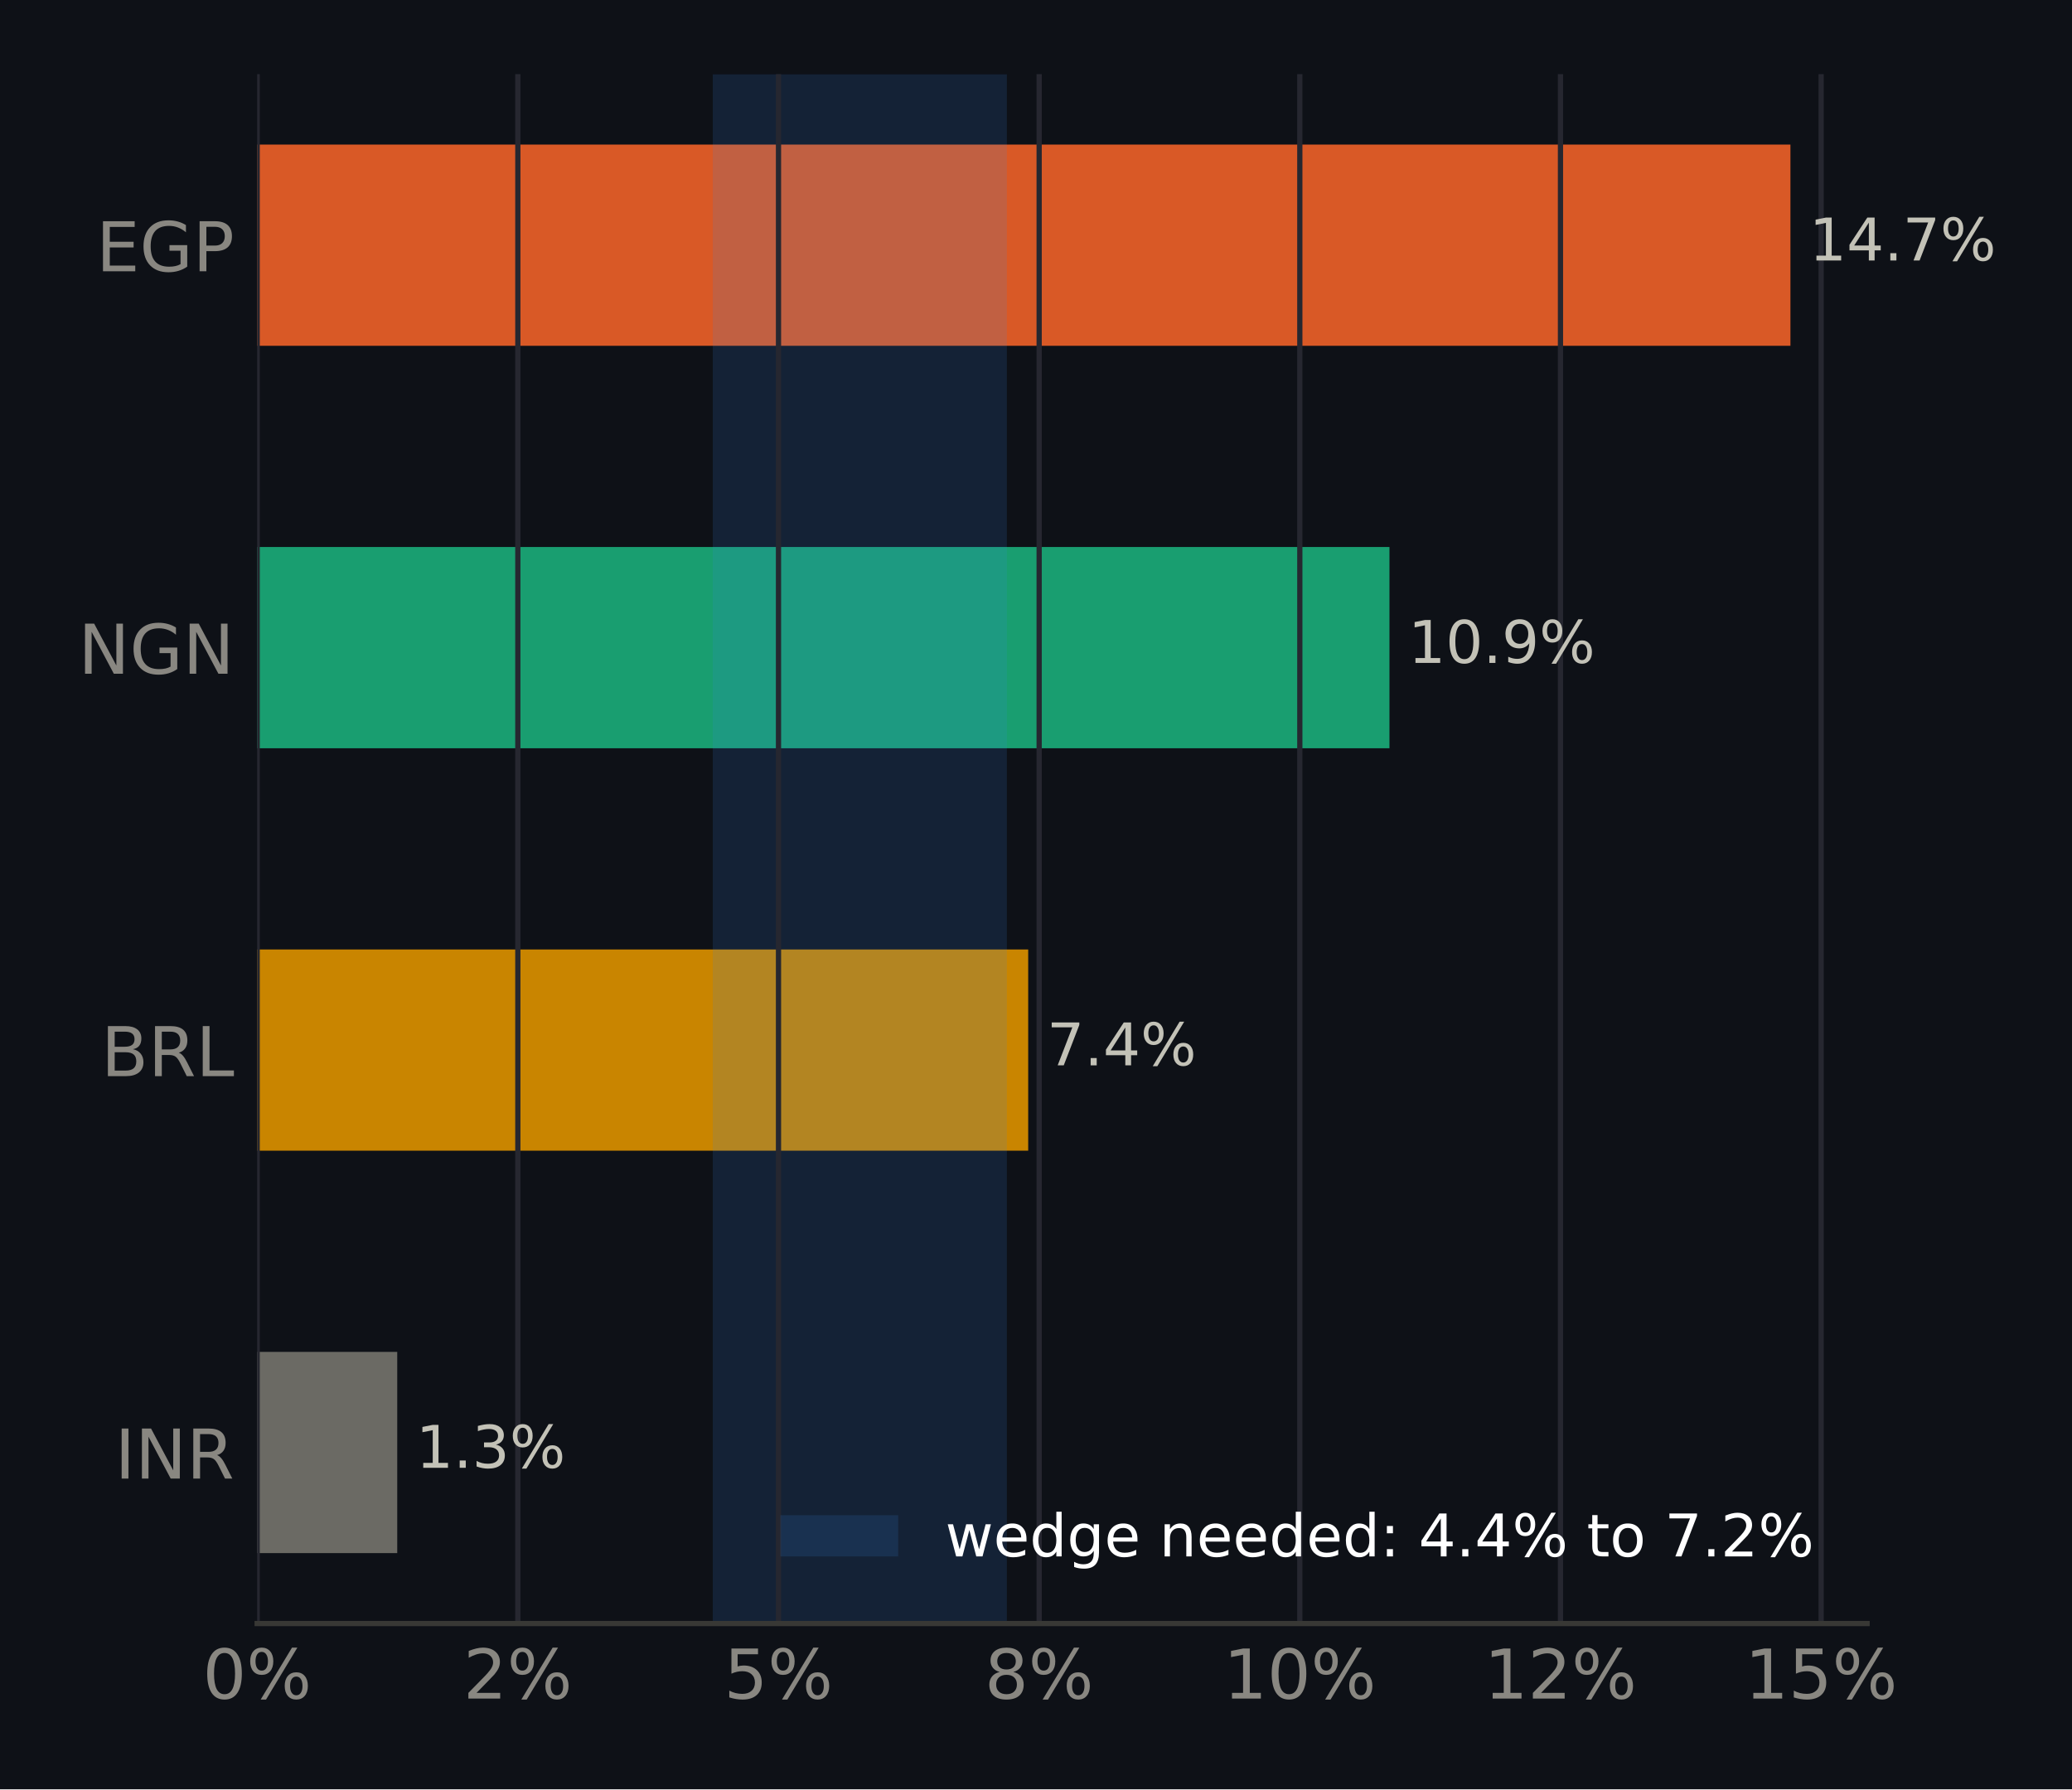
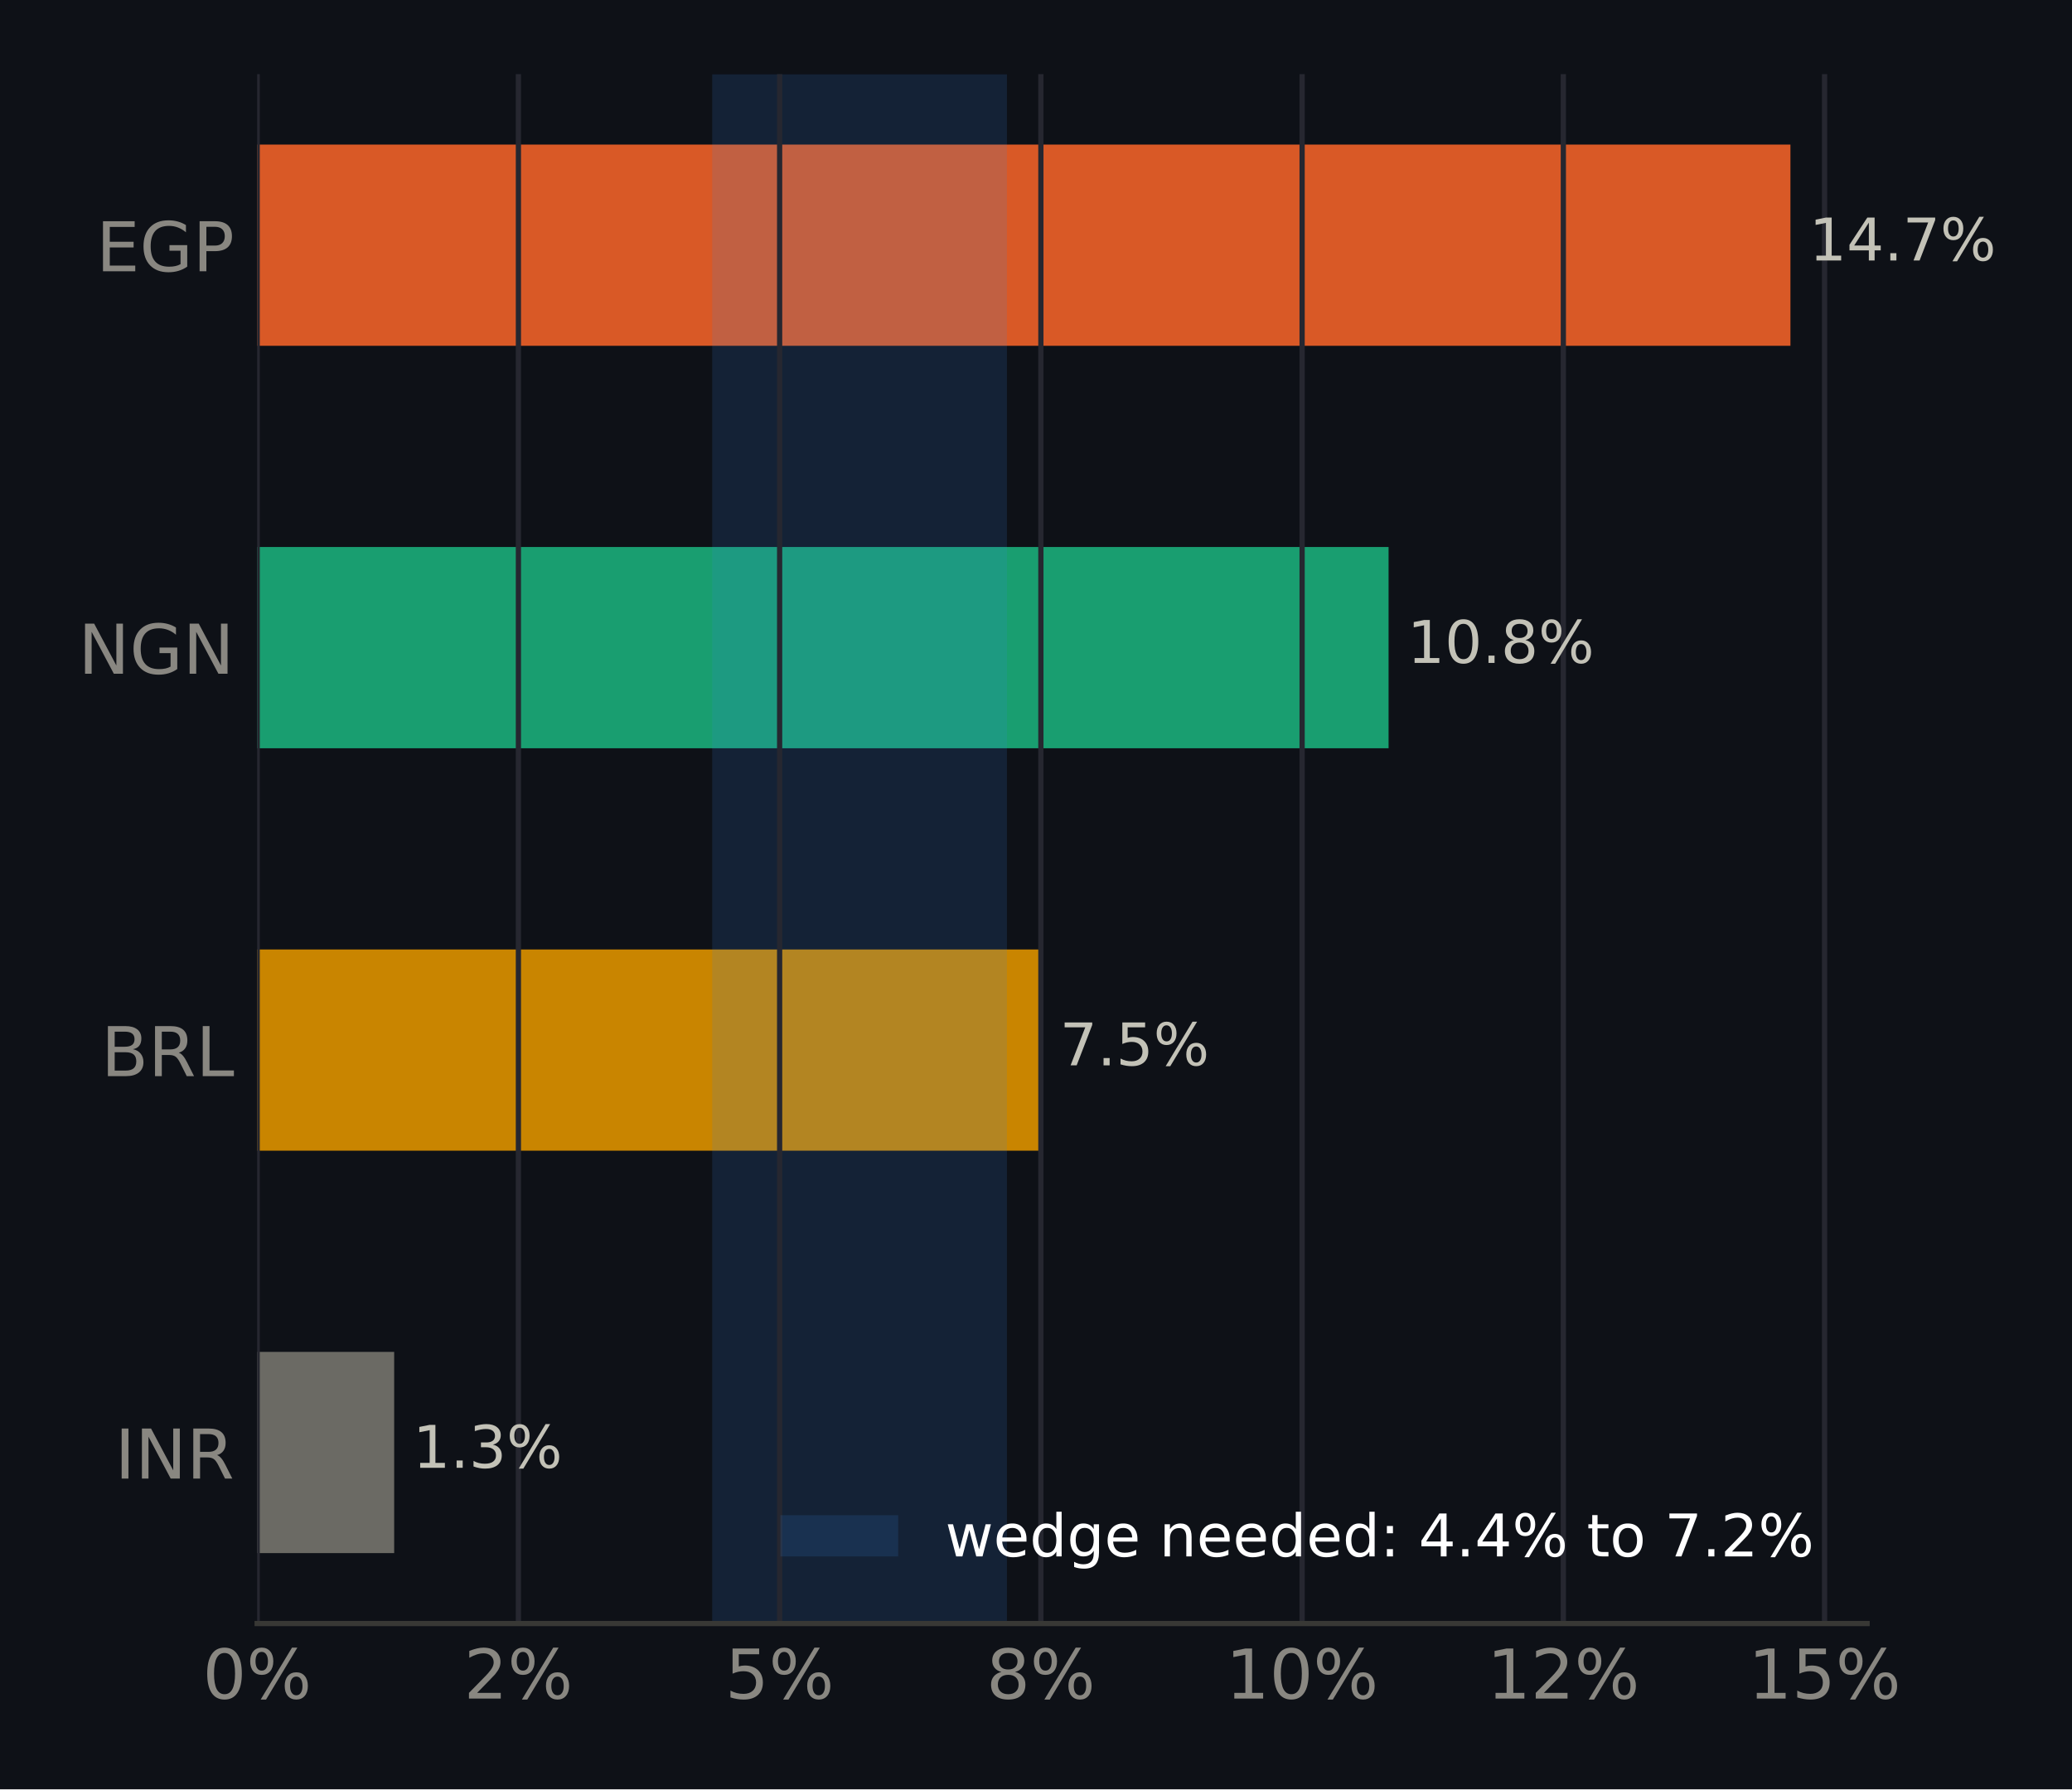
<svg xmlns="http://www.w3.org/2000/svg" xmlns:xlink="http://www.w3.org/1999/xlink" width="316.8pt" height="273.6pt" viewBox="0 0 316.8 273.6" version="1.1">
  <defs>
    <style type="text/css">*{stroke-linejoin: round; stroke-linecap: butt}</style>
  </defs>
  <g id="figure_1">
    <g id="patch_1">
      <path d="M 0 273.6  L 316.8 273.6  L 316.8 0  L 0 0  z " style="fill: #0e1117" />
    </g>
    <g id="axes_1">
      <g id="patch_2">
        <path d="M 39.32 248.26  L 285.471 248.26  L 285.471 11.34  L 39.32 11.34  z " style="fill: #0e1117" />
      </g>
      <g id="patch_3">
-         <path d="M 39.32 237.491  L 60.736 237.491  L 60.736 206.722  L 39.32 206.722  z " clip-path="url(#p14190e18b8)" style="fill: #6b6a64" />
+         <path d="M 39.32 237.491  L 60.267 237.491  L 60.267 206.722  L 39.32 206.722  z " clip-path="url(#pfa22a6e0b8)" style="fill: #6b6a64" />
      </g>
      <g id="patch_4">
-         <path d="M 39.32 175.953  L 157.206 175.953  L 157.206 145.184  L 39.32 145.184  z " clip-path="url(#p14190e18b8)" style="fill: #c98500" />
+         <path d="M 39.32 175.953  L 159.181 175.953  L 159.181 145.184  L 39.32 145.184  z " clip-path="url(#pfa22a6e0b8)" style="fill: #c98500" />
      </g>
      <g id="patch_5">
-         <path d="M 39.32 114.416  L 212.443 114.416  L 212.443 83.647  L 39.32 83.647  z " clip-path="url(#p14190e18b8)" style="fill: #199e70" />
+         <path d="M 39.32 114.416  L 212.308 114.416  L 212.308 83.647  L 39.32 83.647  z " clip-path="url(#pfa22a6e0b8)" style="fill: #199e70" />
      </g>
      <g id="patch_6">
-         <path d="M 39.32 52.878  L 273.75 52.878  L 273.75 22.109  L 39.32 22.109  z " clip-path="url(#p14190e18b8)" style="fill: #d95926" />
+         <path d="M 39.32 52.878  L 273.75 52.878  L 273.75 22.109  L 39.32 22.109  z " clip-path="url(#pfa22a6e0b8)" style="fill: #d95926" />
      </g>
      <g id="patch_7">
-         <path d="M 108.978 248.26  L 153.945 248.26  L 153.945 11.34  L 108.978 11.34  z " clip-path="url(#p14190e18b8)" style="fill: #3987e5; opacity: 0.15" />
+         <path d="M 108.893 248.26  L 153.954 248.26  L 153.954 11.34  L 108.893 11.34  z " clip-path="url(#pfa22a6e0b8)" style="fill: #3987e5; opacity: 0.15" />
      </g>
      <g id="matplotlib.axis_1">
        <g id="xtick_1">
          <g id="line2d_1">
-             <path d="M 39.32 248.26  L 39.32 11.34  " clip-path="url(#p14190e18b8)" style="fill: none; stroke: #262730; stroke-width: 0.8; stroke-linecap: square" />
+             <path d="M 39.32 248.26  L 39.32 11.34  " clip-path="url(#pfa22a6e0b8)" style="fill: none; stroke: #262730; stroke-width: 0.8; stroke-linecap: square" />
          </g>
          <g id="line2d_2" />
          <g id="text_1">
            <g style="fill: #898781" transform="translate(30.99137 259.7375) scale(0.105 -0.105)">
              <defs>
                <path id="DejaVuSans-13" d="M 2034 4250  Q 1547 4250 1301 3770  Q 1056 3291 1056 2328  Q 1056 1369 1301 889  Q 1547 409 2034 409  Q 2525 409 2770 889  Q 3016 1369 3016 2328  Q 3016 3291 2770 3770  Q 2525 4250 2034 4250  z M 2034 4750  Q 2819 4750 3233 4129  Q 3647 3509 3647 2328  Q 3647 1150 3233 529  Q 2819 -91 2034 -91  Q 1250 -91 836 529  Q 422 1150 422 2328  Q 422 3509 836 4129  Q 1250 4750 2034 4750  z " transform="scale(0.015625)" />
                <path id="DejaVuSans-8" d="M 4653 2053  Q 4381 2053 4226 1822  Q 4072 1591 4072 1178  Q 4072 772 4226 539  Q 4381 306 4653 306  Q 4919 306 5073 539  Q 5228 772 5228 1178  Q 5228 1588 5073 1820  Q 4919 2053 4653 2053  z M 4653 2450  Q 5147 2450 5437 2106  Q 5728 1763 5728 1178  Q 5728 594 5436 251  Q 5144 -91 4653 -91  Q 4153 -91 3862 251  Q 3572 594 3572 1178  Q 3572 1766 3864 2108  Q 4156 2450 4653 2450  z M 1428 4353  Q 1159 4353 1004 4120  Q 850 3888 850 3481  Q 850 3069 1003 2837  Q 1156 2606 1428 2606  Q 1700 2606 1854 2837  Q 2009 3069 2009 3481  Q 2009 3884 1853 4118  Q 1697 4353 1428 4353  z M 4250 4750  L 4750 4750  L 1831 -91  L 1331 -91  L 4250 4750  z M 1428 4750  Q 1922 4750 2215 4408  Q 2509 4066 2509 3481  Q 2509 2891 2217 2550  Q 1925 2209 1428 2209  Q 931 2209 642 2551  Q 353 2894 353 3481  Q 353 4063 643 4406  Q 934 4750 1428 4750  z " transform="scale(0.015625)" />
              </defs>
              <use xlink:href="#DejaVuSans-13" />
              <use xlink:href="#DejaVuSans-8" transform="translate(63.625 0)" />
            </g>
          </g>
        </g>
        <g id="xtick_2">
          <g id="line2d_3">
-             <path d="M 79.174 248.26  L 79.174 11.34  " clip-path="url(#p14190e18b8)" style="fill: none; stroke: #262730; stroke-width: 0.8; stroke-linecap: square" />
+             <path d="M 79.262 248.26  L 79.262 11.34  " clip-path="url(#pfa22a6e0b8)" style="fill: none; stroke: #262730; stroke-width: 0.8; stroke-linecap: square" />
          </g>
          <g id="line2d_4" />
          <g id="text_2">
-             <g style="fill: #898781" transform="translate(70.84539 259.7375) scale(0.105 -0.105)">
+             <g style="fill: #898781" transform="translate(70.933 259.7375) scale(0.105 -0.105)">
              <defs>
                <path id="DejaVuSans-15" d="M 1228 531  L 3431 531  L 3431 0  L 469 0  L 469 531  Q 828 903 1448 1529  Q 2069 2156 2228 2338  Q 2531 2678 2651 2914  Q 2772 3150 2772 3378  Q 2772 3750 2511 3984  Q 2250 4219 1831 4219  Q 1534 4219 1204 4116  Q 875 4013 500 3803  L 500 4441  Q 881 4594 1212 4672  Q 1544 4750 1819 4750  Q 2544 4750 2975 4387  Q 3406 4025 3406 3419  Q 3406 3131 3298 2873  Q 3191 2616 2906 2266  Q 2828 2175 2409 1742  Q 1991 1309 1228 531  z " transform="scale(0.015625)" />
              </defs>
              <use xlink:href="#DejaVuSans-15" />
              <use xlink:href="#DejaVuSans-8" transform="translate(63.625 0)" />
            </g>
          </g>
        </g>
        <g id="xtick_3">
          <g id="line2d_5">
-             <path d="M 119.028 248.26  L 119.028 11.34  " clip-path="url(#p14190e18b8)" style="fill: none; stroke: #262730; stroke-width: 0.8; stroke-linecap: square" />
+             <path d="M 119.203 248.26  L 119.203 11.34  " clip-path="url(#pfa22a6e0b8)" style="fill: none; stroke: #262730; stroke-width: 0.8; stroke-linecap: square" />
          </g>
          <g id="line2d_6" />
          <g id="text_3">
-             <g style="fill: #898781" transform="translate(110.6994 259.7375) scale(0.105 -0.105)">
+             <g style="fill: #898781" transform="translate(110.8746 259.7375) scale(0.105 -0.105)">
              <defs>
                <path id="DejaVuSans-18" d="M 691 4666  L 3169 4666  L 3169 4134  L 1269 4134  L 1269 2991  Q 1406 3038 1543 3061  Q 1681 3084 1819 3084  Q 2600 3084 3056 2656  Q 3513 2228 3513 1497  Q 3513 744 3044 326  Q 2575 -91 1722 -91  Q 1428 -91 1123 -41  Q 819 9 494 109  L 494 744  Q 775 591 1075 516  Q 1375 441 1709 441  Q 2250 441 2565 725  Q 2881 1009 2881 1497  Q 2881 1984 2565 2268  Q 2250 2553 1709 2553  Q 1456 2553 1204 2497  Q 953 2441 691 2322  L 691 4666  z " transform="scale(0.015625)" />
              </defs>
              <use xlink:href="#DejaVuSans-18" />
              <use xlink:href="#DejaVuSans-8" transform="translate(63.625 0)" />
            </g>
          </g>
        </g>
        <g id="xtick_4">
          <g id="line2d_7">
-             <path d="M 158.882 248.26  L 158.882 11.34  " clip-path="url(#p14190e18b8)" style="fill: none; stroke: #262730; stroke-width: 0.8; stroke-linecap: square" />
+             <path d="M 159.145 248.26  L 159.145 11.34  " clip-path="url(#pfa22a6e0b8)" style="fill: none; stroke: #262730; stroke-width: 0.8; stroke-linecap: square" />
          </g>
          <g id="line2d_8" />
          <g id="text_4">
-             <g style="fill: #898781" transform="translate(150.5534 259.7375) scale(0.105 -0.105)">
+             <g style="fill: #898781" transform="translate(150.8163 259.7375) scale(0.105 -0.105)">
              <defs>
                <path id="DejaVuSans-1b" d="M 2034 2216  Q 1584 2216 1326 1975  Q 1069 1734 1069 1313  Q 1069 891 1326 650  Q 1584 409 2034 409  Q 2484 409 2743 651  Q 3003 894 3003 1313  Q 3003 1734 2745 1975  Q 2488 2216 2034 2216  z M 1403 2484  Q 997 2584 770 2862  Q 544 3141 544 3541  Q 544 4100 942 4425  Q 1341 4750 2034 4750  Q 2731 4750 3128 4425  Q 3525 4100 3525 3541  Q 3525 3141 3298 2862  Q 3072 2584 2669 2484  Q 3125 2378 3379 2068  Q 3634 1759 3634 1313  Q 3634 634 3220 271  Q 2806 -91 2034 -91  Q 1263 -91 848 271  Q 434 634 434 1313  Q 434 1759 690 2068  Q 947 2378 1403 2484  z M 1172 3481  Q 1172 3119 1398 2916  Q 1625 2713 2034 2713  Q 2441 2713 2670 2916  Q 2900 3119 2900 3481  Q 2900 3844 2670 4047  Q 2441 4250 2034 4250  Q 1625 4250 1398 4047  Q 1172 3844 1172 3481  z " transform="scale(0.015625)" />
              </defs>
              <use xlink:href="#DejaVuSans-1b" />
              <use xlink:href="#DejaVuSans-8" transform="translate(63.625 0)" />
            </g>
          </g>
        </g>
        <g id="xtick_5">
          <g id="line2d_9">
-             <path d="M 198.736 248.26  L 198.736 11.34  " clip-path="url(#p14190e18b8)" style="fill: none; stroke: #262730; stroke-width: 0.8; stroke-linecap: square" />
+             <path d="M 199.087 248.26  L 199.087 11.34  " clip-path="url(#pfa22a6e0b8)" style="fill: none; stroke: #262730; stroke-width: 0.8; stroke-linecap: square" />
          </g>
          <g id="line2d_10" />
          <g id="text_5">
-             <g style="fill: #898781" transform="translate(187.0671 259.7375) scale(0.105 -0.105)">
+             <g style="fill: #898781" transform="translate(187.4176 259.7375) scale(0.105 -0.105)">
              <defs>
                <path id="DejaVuSans-14" d="M 794 531  L 1825 531  L 1825 4091  L 703 3866  L 703 4441  L 1819 4666  L 2450 4666  L 2450 531  L 3481 531  L 3481 0  L 794 0  L 794 531  z " transform="scale(0.015625)" />
              </defs>
              <use xlink:href="#DejaVuSans-14" />
              <use xlink:href="#DejaVuSans-13" transform="translate(63.625 0)" />
              <use xlink:href="#DejaVuSans-8" transform="translate(127.25 0)" />
            </g>
          </g>
        </g>
        <g id="xtick_6">
          <g id="line2d_11">
-             <path d="M 238.59 248.26  L 238.59 11.34  " clip-path="url(#p14190e18b8)" style="fill: none; stroke: #262730; stroke-width: 0.8; stroke-linecap: square" />
+             <path d="M 239.028 248.26  L 239.028 11.34  " clip-path="url(#pfa22a6e0b8)" style="fill: none; stroke: #262730; stroke-width: 0.8; stroke-linecap: square" />
          </g>
          <g id="line2d_12" />
          <g id="text_6">
-             <g style="fill: #898781" transform="translate(226.9212 259.7375) scale(0.105 -0.105)">
+             <g style="fill: #898781" transform="translate(227.3592 259.7375) scale(0.105 -0.105)">
              <use xlink:href="#DejaVuSans-14" />
              <use xlink:href="#DejaVuSans-15" transform="translate(63.625 0)" />
              <use xlink:href="#DejaVuSans-8" transform="translate(127.25 0)" />
            </g>
          </g>
        </g>
        <g id="xtick_7">
          <g id="line2d_13">
-             <path d="M 278.444 248.26  L 278.444 11.34  " clip-path="url(#p14190e18b8)" style="fill: none; stroke: #262730; stroke-width: 0.8; stroke-linecap: square" />
+             <path d="M 278.97 248.26  L 278.97 11.34  " clip-path="url(#pfa22a6e0b8)" style="fill: none; stroke: #262730; stroke-width: 0.8; stroke-linecap: square" />
          </g>
          <g id="line2d_14" />
          <g id="text_7">
-             <g style="fill: #898781" transform="translate(266.7752 259.7375) scale(0.105 -0.105)">
+             <g style="fill: #898781" transform="translate(267.3008 259.7375) scale(0.105 -0.105)">
              <use xlink:href="#DejaVuSans-14" />
              <use xlink:href="#DejaVuSans-18" transform="translate(63.625 0)" />
              <use xlink:href="#DejaVuSans-8" transform="translate(127.25 0)" />
            </g>
          </g>
        </g>
      </g>
      <g id="matplotlib.axis_2">
        <g id="ytick_1">
          <g id="line2d_15" />
          <g id="text_8">
            <g style="fill: #898781" transform="translate(17.57133 226.0953) scale(0.105 -0.105)">
              <defs>
                <path id="DejaVuSans-2c" d="M 628 4666  L 1259 4666  L 1259 0  L 628 0  L 628 4666  z " transform="scale(0.015625)" />
                <path id="DejaVuSans-31" d="M 628 4666  L 1478 4666  L 3547 763  L 3547 4666  L 4159 4666  L 4159 0  L 3309 0  L 1241 3903  L 1241 0  L 628 0  L 628 4666  z " transform="scale(0.015625)" />
                <path id="DejaVuSans-35" d="M 2841 2188  Q 3044 2119 3236 1894  Q 3428 1669 3622 1275  L 4263 0  L 3584 0  L 2988 1197  Q 2756 1666 2539 1819  Q 2322 1972 1947 1972  L 1259 1972  L 1259 0  L 628 0  L 628 4666  L 2053 4666  Q 2853 4666 3247 4331  Q 3641 3997 3641 3322  Q 3641 2881 3436 2590  Q 3231 2300 2841 2188  z M 1259 4147  L 1259 2491  L 2053 2491  Q 2509 2491 2742 2702  Q 2975 2913 2975 3322  Q 2975 3731 2742 3939  Q 2509 4147 2053 4147  L 1259 4147  z " transform="scale(0.015625)" />
              </defs>
              <use xlink:href="#DejaVuSans-2c" />
              <use xlink:href="#DejaVuSans-31" transform="translate(29.5 0)" />
              <use xlink:href="#DejaVuSans-35" transform="translate(104.3125 0)" />
            </g>
          </g>
        </g>
        <g id="ytick_2">
          <g id="line2d_16" />
          <g id="text_9">
            <g style="fill: #898781" transform="translate(15.46969 164.5576) scale(0.105 -0.105)">
              <defs>
                <path id="DejaVuSans-25" d="M 1259 2228  L 1259 519  L 2272 519  Q 2781 519 3026 730  Q 3272 941 3272 1375  Q 3272 1813 3026 2020  Q 2781 2228 2272 2228  L 1259 2228  z M 1259 4147  L 1259 2741  L 2194 2741  Q 2656 2741 2882 2914  Q 3109 3088 3109 3444  Q 3109 3797 2882 3972  Q 2656 4147 2194 4147  L 1259 4147  z M 628 4666  L 2241 4666  Q 2963 4666 3353 4366  Q 3744 4066 3744 3513  Q 3744 3084 3544 2831  Q 3344 2578 2956 2516  Q 3422 2416 3680 2098  Q 3938 1781 3938 1306  Q 3938 681 3513 340  Q 3088 0 2303 0  L 628 0  L 628 4666  z " transform="scale(0.015625)" />
                <path id="DejaVuSans-2f" d="M 628 4666  L 1259 4666  L 1259 531  L 3531 531  L 3531 0  L 628 0  L 628 4666  z " transform="scale(0.015625)" />
              </defs>
              <use xlink:href="#DejaVuSans-25" />
              <use xlink:href="#DejaVuSans-35" transform="translate(68.60938 0)" />
              <use xlink:href="#DejaVuSans-2f" transform="translate(138.0938 0)" />
            </g>
          </g>
        </g>
        <g id="ytick_3">
          <g id="line2d_17" />
          <g id="text_10">
            <g style="fill: #898781" transform="translate(11.97352 103.0199) scale(0.105 -0.105)">
              <defs>
                <path id="DejaVuSans-2a" d="M 3809 666  L 3809 1919  L 2778 1919  L 2778 2438  L 4434 2438  L 4434 434  Q 4069 175 3628 42  Q 3188 -91 2688 -91  Q 1594 -91 976 548  Q 359 1188 359 2328  Q 359 3472 976 4111  Q 1594 4750 2688 4750  Q 3144 4750 3555 4637  Q 3966 4525 4313 4306  L 4313 3634  Q 3963 3931 3569 4081  Q 3175 4231 2741 4231  Q 1884 4231 1454 3753  Q 1025 3275 1025 2328  Q 1025 1384 1454 906  Q 1884 428 2741 428  Q 3075 428 3337 486  Q 3600 544 3809 666  z " transform="scale(0.015625)" />
              </defs>
              <use xlink:href="#DejaVuSans-31" />
              <use xlink:href="#DejaVuSans-2a" transform="translate(74.8125 0)" />
              <use xlink:href="#DejaVuSans-31" transform="translate(152.2969 0)" />
            </g>
          </g>
        </g>
        <g id="ytick_4">
          <g id="line2d_18" />
          <g id="text_11">
            <g style="fill: #898781" transform="translate(14.71828 41.48228) scale(0.105 -0.105)">
              <defs>
                <path id="DejaVuSans-28" d="M 628 4666  L 3578 4666  L 3578 4134  L 1259 4134  L 1259 2753  L 3481 2753  L 3481 2222  L 1259 2222  L 1259 531  L 3634 531  L 3634 0  L 628 0  L 628 4666  z " transform="scale(0.015625)" />
                <path id="DejaVuSans-33" d="M 1259 4147  L 1259 2394  L 2053 2394  Q 2494 2394 2734 2622  Q 2975 2850 2975 3272  Q 2975 3691 2734 3919  Q 2494 4147 2053 4147  L 1259 4147  z M 628 4666  L 2053 4666  Q 2838 4666 3239 4311  Q 3641 3956 3641 3272  Q 3641 2581 3239 2228  Q 2838 1875 2053 1875  L 1259 1875  L 1259 0  L 628 0  L 628 4666  z " transform="scale(0.015625)" />
              </defs>
              <use xlink:href="#DejaVuSans-28" />
              <use xlink:href="#DejaVuSans-2a" transform="translate(63.1875 0)" />
              <use xlink:href="#DejaVuSans-33" transform="translate(140.6719 0)" />
            </g>
          </g>
        </g>
      </g>
      <g id="patch_8">
        <path d="M 39.32 248.26  L 285.471 248.26  " style="fill: none; stroke: #383835; stroke-width: 0.8; stroke-linejoin: miter; stroke-linecap: square" />
      </g>
      <g id="text_12">
-         <g style="fill: #c3c2b7" transform="translate(60.73621 224.4444) scale(0.09 -0.09)">
+         <g style="fill: #c3c2b7" transform="translate(60.26702 224.4444) scale(0.09 -0.09)">
          <defs>
            <path id="DejaVuSans-3" transform="scale(0.015625)" />
            <path id="DejaVuSans-11" d="M 684 794  L 1344 794  L 1344 0  L 684 0  L 684 794  z " transform="scale(0.015625)" />
            <path id="DejaVuSans-16" d="M 2597 2516  Q 3050 2419 3304 2112  Q 3559 1806 3559 1356  Q 3559 666 3084 287  Q 2609 -91 1734 -91  Q 1441 -91 1130 -33  Q 819 25 488 141  L 488 750  Q 750 597 1062 519  Q 1375 441 1716 441  Q 2309 441 2620 675  Q 2931 909 2931 1356  Q 2931 1769 2642 2001  Q 2353 2234 1838 2234  L 1294 2234  L 1294 2753  L 1863 2753  Q 2328 2753 2575 2939  Q 2822 3125 2822 3475  Q 2822 3834 2567 4026  Q 2313 4219 1838 4219  Q 1578 4219 1281 4162  Q 984 4106 628 3988  L 628 4550  Q 988 4650 1302 4700  Q 1616 4750 1894 4750  Q 2613 4750 3031 4423  Q 3450 4097 3450 3541  Q 3450 3153 3228 2886  Q 3006 2619 2597 2516  z " transform="scale(0.015625)" />
          </defs>
          <use xlink:href="#DejaVuSans-3" />
          <use xlink:href="#DejaVuSans-14" transform="translate(31.78125 0)" />
          <use xlink:href="#DejaVuSans-11" transform="translate(95.40625 0)" />
          <use xlink:href="#DejaVuSans-16" transform="translate(127.1875 0)" />
          <use xlink:href="#DejaVuSans-8" transform="translate(190.8125 0)" />
        </g>
      </g>
      <g id="text_13">
-         <g style="fill: #c3c2b7" transform="translate(157.2063 162.9067) scale(0.09 -0.09)">
+         <g style="fill: #c3c2b7" transform="translate(159.1812 162.9067) scale(0.09 -0.09)">
          <defs>
            <path id="DejaVuSans-1a" d="M 525 4666  L 3525 4666  L 3525 4397  L 1831 0  L 1172 0  L 2766 4134  L 525 4134  L 525 4666  z " transform="scale(0.015625)" />
-             <path id="DejaVuSans-17" d="M 2419 4116  L 825 1625  L 2419 1625  L 2419 4116  z M 2253 4666  L 3047 4666  L 3047 1625  L 3713 1625  L 3713 1100  L 3047 1100  L 3047 0  L 2419 0  L 2419 1100  L 313 1100  L 313 1709  L 2253 4666  z " transform="scale(0.015625)" />
          </defs>
          <use xlink:href="#DejaVuSans-3" />
          <use xlink:href="#DejaVuSans-1a" transform="translate(31.78125 0)" />
          <use xlink:href="#DejaVuSans-11" transform="translate(95.40625 0)" />
-           <use xlink:href="#DejaVuSans-17" transform="translate(127.1875 0)" />
+           <use xlink:href="#DejaVuSans-18" transform="translate(127.1875 0)" />
          <use xlink:href="#DejaVuSans-8" transform="translate(190.8125 0)" />
        </g>
      </g>
      <g id="text_14">
-         <g style="fill: #c3c2b7" transform="translate(212.4428 101.3691) scale(0.09 -0.09)">
-           <defs>
-             <path id="DejaVuSans-1c" d="M 703 97  L 703 672  Q 941 559 1184 500  Q 1428 441 1663 441  Q 2288 441 2617 861  Q 2947 1281 2994 2138  Q 2813 1869 2534 1725  Q 2256 1581 1919 1581  Q 1219 1581 811 2004  Q 403 2428 403 3163  Q 403 3881 828 4315  Q 1253 4750 1959 4750  Q 2769 4750 3195 4129  Q 3622 3509 3622 2328  Q 3622 1225 3098 567  Q 2575 -91 1691 -91  Q 1453 -91 1209 -44  Q 966 3 703 97  z M 1959 2075  Q 2384 2075 2632 2365  Q 2881 2656 2881 3163  Q 2881 3666 2632 3958  Q 2384 4250 1959 4250  Q 1534 4250 1286 3958  Q 1038 3666 1038 3163  Q 1038 2656 1286 2365  Q 1534 2075 1959 2075  z " transform="scale(0.015625)" />
-           </defs>
+         <g style="fill: #c3c2b7" transform="translate(212.3078 101.3691) scale(0.09 -0.09)">
          <use xlink:href="#DejaVuSans-3" />
          <use xlink:href="#DejaVuSans-14" transform="translate(31.78125 0)" />
          <use xlink:href="#DejaVuSans-13" transform="translate(95.40625 0)" />
          <use xlink:href="#DejaVuSans-11" transform="translate(159.0312 0)" />
-           <use xlink:href="#DejaVuSans-1c" transform="translate(190.8125 0)" />
+           <use xlink:href="#DejaVuSans-1b" transform="translate(190.8125 0)" />
          <use xlink:href="#DejaVuSans-8" transform="translate(254.4375 0)" />
        </g>
      </g>
      <g id="text_15">
        <g style="fill: #c3c2b7" transform="translate(273.7499 39.8314) scale(0.09 -0.09)">
+           <defs>
+             <path id="DejaVuSans-17" d="M 2419 4116  L 825 1625  L 2419 1625  L 2419 4116  z M 2253 4666  L 3047 4666  L 3047 1625  L 3713 1625  L 3713 1100  L 3047 1100  L 3047 0  L 2419 0  L 2419 1100  L 313 1100  L 313 1709  L 2253 4666  z " transform="scale(0.015625)" />
+           </defs>
          <use xlink:href="#DejaVuSans-3" />
          <use xlink:href="#DejaVuSans-14" transform="translate(31.78125 0)" />
          <use xlink:href="#DejaVuSans-17" transform="translate(95.40625 0)" />
          <use xlink:href="#DejaVuSans-11" transform="translate(159.0312 0)" />
          <use xlink:href="#DejaVuSans-1a" transform="translate(190.8125 0)" />
          <use xlink:href="#DejaVuSans-8" transform="translate(254.4375 0)" />
        </g>
      </g>
      <g id="legend_1">
        <g id="patch_9">
          <path d="M 119.327 237.998  L 137.327 237.998  L 137.327 231.698  L 119.327 231.698  z " style="fill: #3987e5; opacity: 0.15" />
        </g>
        <g id="text_16">
          <g style="fill: #ffffff" transform="translate(144.5272 237.9979) scale(0.09 -0.09)">
            <defs>
              <path id="DejaVuSans-5a" d="M 269 3500  L 844 3500  L 1563 769  L 2278 3500  L 2956 3500  L 3675 769  L 4391 3500  L 4966 3500  L 4050 0  L 3372 0  L 2619 2869  L 1863 0  L 1184 0  L 269 3500  z " transform="scale(0.015625)" />
              <path id="DejaVuSans-48" d="M 3597 1894  L 3597 1613  L 953 1613  Q 991 1019 1311 708  Q 1631 397 2203 397  Q 2534 397 2845 478  Q 3156 559 3463 722  L 3463 178  Q 3153 47 2828 -22  Q 2503 -91 2169 -91  Q 1331 -91 842 396  Q 353 884 353 1716  Q 353 2575 817 3079  Q 1281 3584 2069 3584  Q 2775 3584 3186 3129  Q 3597 2675 3597 1894  z M 3022 2063  Q 3016 2534 2758 2815  Q 2500 3097 2075 3097  Q 1594 3097 1305 2825  Q 1016 2553 972 2059  L 3022 2063  z " transform="scale(0.015625)" />
              <path id="DejaVuSans-47" d="M 2906 2969  L 2906 4863  L 3481 4863  L 3481 0  L 2906 0  L 2906 525  Q 2725 213 2448 61  Q 2172 -91 1784 -91  Q 1150 -91 751 415  Q 353 922 353 1747  Q 353 2572 751 3078  Q 1150 3584 1784 3584  Q 2172 3584 2448 3432  Q 2725 3281 2906 2969  z M 947 1747  Q 947 1113 1208 752  Q 1469 391 1925 391  Q 2381 391 2643 752  Q 2906 1113 2906 1747  Q 2906 2381 2643 2742  Q 2381 3103 1925 3103  Q 1469 3103 1208 2742  Q 947 2381 947 1747  z " transform="scale(0.015625)" />
              <path id="DejaVuSans-4a" d="M 2906 1791  Q 2906 2416 2648 2759  Q 2391 3103 1925 3103  Q 1463 3103 1205 2759  Q 947 2416 947 1791  Q 947 1169 1205 825  Q 1463 481 1925 481  Q 2391 481 2648 825  Q 2906 1169 2906 1791  z M 3481 434  Q 3481 -459 3084 -895  Q 2688 -1331 1869 -1331  Q 1566 -1331 1297 -1286  Q 1028 -1241 775 -1147  L 775 -588  Q 1028 -725 1275 -790  Q 1522 -856 1778 -856  Q 2344 -856 2625 -561  Q 2906 -266 2906 331  L 2906 616  Q 2728 306 2450 153  Q 2172 0 1784 0  Q 1141 0 747 490  Q 353 981 353 1791  Q 353 2603 747 3093  Q 1141 3584 1784 3584  Q 2172 3584 2450 3431  Q 2728 3278 2906 2969  L 2906 3500  L 3481 3500  L 3481 434  z " transform="scale(0.015625)" />
              <path id="DejaVuSans-51" d="M 3513 2113  L 3513 0  L 2938 0  L 2938 2094  Q 2938 2591 2744 2837  Q 2550 3084 2163 3084  Q 1697 3084 1428 2787  Q 1159 2491 1159 1978  L 1159 0  L 581 0  L 581 3500  L 1159 3500  L 1159 2956  Q 1366 3272 1645 3428  Q 1925 3584 2291 3584  Q 2894 3584 3203 3211  Q 3513 2838 3513 2113  z " transform="scale(0.015625)" />
              <path id="DejaVuSans-1d" d="M 750 794  L 1409 794  L 1409 0  L 750 0  L 750 794  z M 750 3309  L 1409 3309  L 1409 2516  L 750 2516  L 750 3309  z " transform="scale(0.015625)" />
              <path id="DejaVuSans-57" d="M 1172 4494  L 1172 3500  L 2356 3500  L 2356 3053  L 1172 3053  L 1172 1153  Q 1172 725 1289 603  Q 1406 481 1766 481  L 2356 481  L 2356 0  L 1766 0  Q 1100 0 847 248  Q 594 497 594 1153  L 594 3053  L 172 3053  L 172 3500  L 594 3500  L 594 4494  L 1172 4494  z " transform="scale(0.015625)" />
              <path id="DejaVuSans-52" d="M 1959 3097  Q 1497 3097 1228 2736  Q 959 2375 959 1747  Q 959 1119 1226 758  Q 1494 397 1959 397  Q 2419 397 2687 759  Q 2956 1122 2956 1747  Q 2956 2369 2687 2733  Q 2419 3097 1959 3097  z M 1959 3584  Q 2709 3584 3137 3096  Q 3566 2609 3566 1747  Q 3566 888 3137 398  Q 2709 -91 1959 -91  Q 1206 -91 779 398  Q 353 888 353 1747  Q 353 2609 779 3096  Q 1206 3584 1959 3584  z " transform="scale(0.015625)" />
            </defs>
            <use xlink:href="#DejaVuSans-5a" />
            <use xlink:href="#DejaVuSans-48" transform="translate(81.78125 0)" />
            <use xlink:href="#DejaVuSans-47" transform="translate(143.3125 0)" />
            <use xlink:href="#DejaVuSans-4a" transform="translate(206.7969 0)" />
            <use xlink:href="#DejaVuSans-48" transform="translate(270.2812 0)" />
            <use xlink:href="#DejaVuSans-3" transform="translate(331.8125 0)" />
            <use xlink:href="#DejaVuSans-51" transform="translate(363.5938 0)" />
            <use xlink:href="#DejaVuSans-48" transform="translate(426.9688 0)" />
            <use xlink:href="#DejaVuSans-48" transform="translate(488.5 0)" />
            <use xlink:href="#DejaVuSans-47" transform="translate(550.0312 0)" />
            <use xlink:href="#DejaVuSans-48" transform="translate(613.5156 0)" />
            <use xlink:href="#DejaVuSans-47" transform="translate(675.0469 0)" />
            <use xlink:href="#DejaVuSans-1d" transform="translate(738.5312 0)" />
            <use xlink:href="#DejaVuSans-3" transform="translate(772.2188 0)" />
            <use xlink:href="#DejaVuSans-17" transform="translate(804 0)" />
            <use xlink:href="#DejaVuSans-11" transform="translate(867.625 0)" />
            <use xlink:href="#DejaVuSans-17" transform="translate(899.4062 0)" />
            <use xlink:href="#DejaVuSans-8" transform="translate(963.0312 0)" />
            <use xlink:href="#DejaVuSans-3" transform="translate(1058.047 0)" />
            <use xlink:href="#DejaVuSans-57" transform="translate(1089.828 0)" />
            <use xlink:href="#DejaVuSans-52" transform="translate(1129.031 0)" />
            <use xlink:href="#DejaVuSans-3" transform="translate(1190.219 0)" />
            <use xlink:href="#DejaVuSans-1a" transform="translate(1222 0)" />
            <use xlink:href="#DejaVuSans-11" transform="translate(1285.625 0)" />
            <use xlink:href="#DejaVuSans-15" transform="translate(1317.406 0)" />
            <use xlink:href="#DejaVuSans-8" transform="translate(1381.031 0)" />
          </g>
        </g>
      </g>
    </g>
  </g>
  <defs>
-     <clipPath id="p14190e18b8">
+     <clipPath id="pfa22a6e0b8">
      <rect x="39.32" y="11.34" width="246.151" height="236.92" />
    </clipPath>
  </defs>
</svg>
